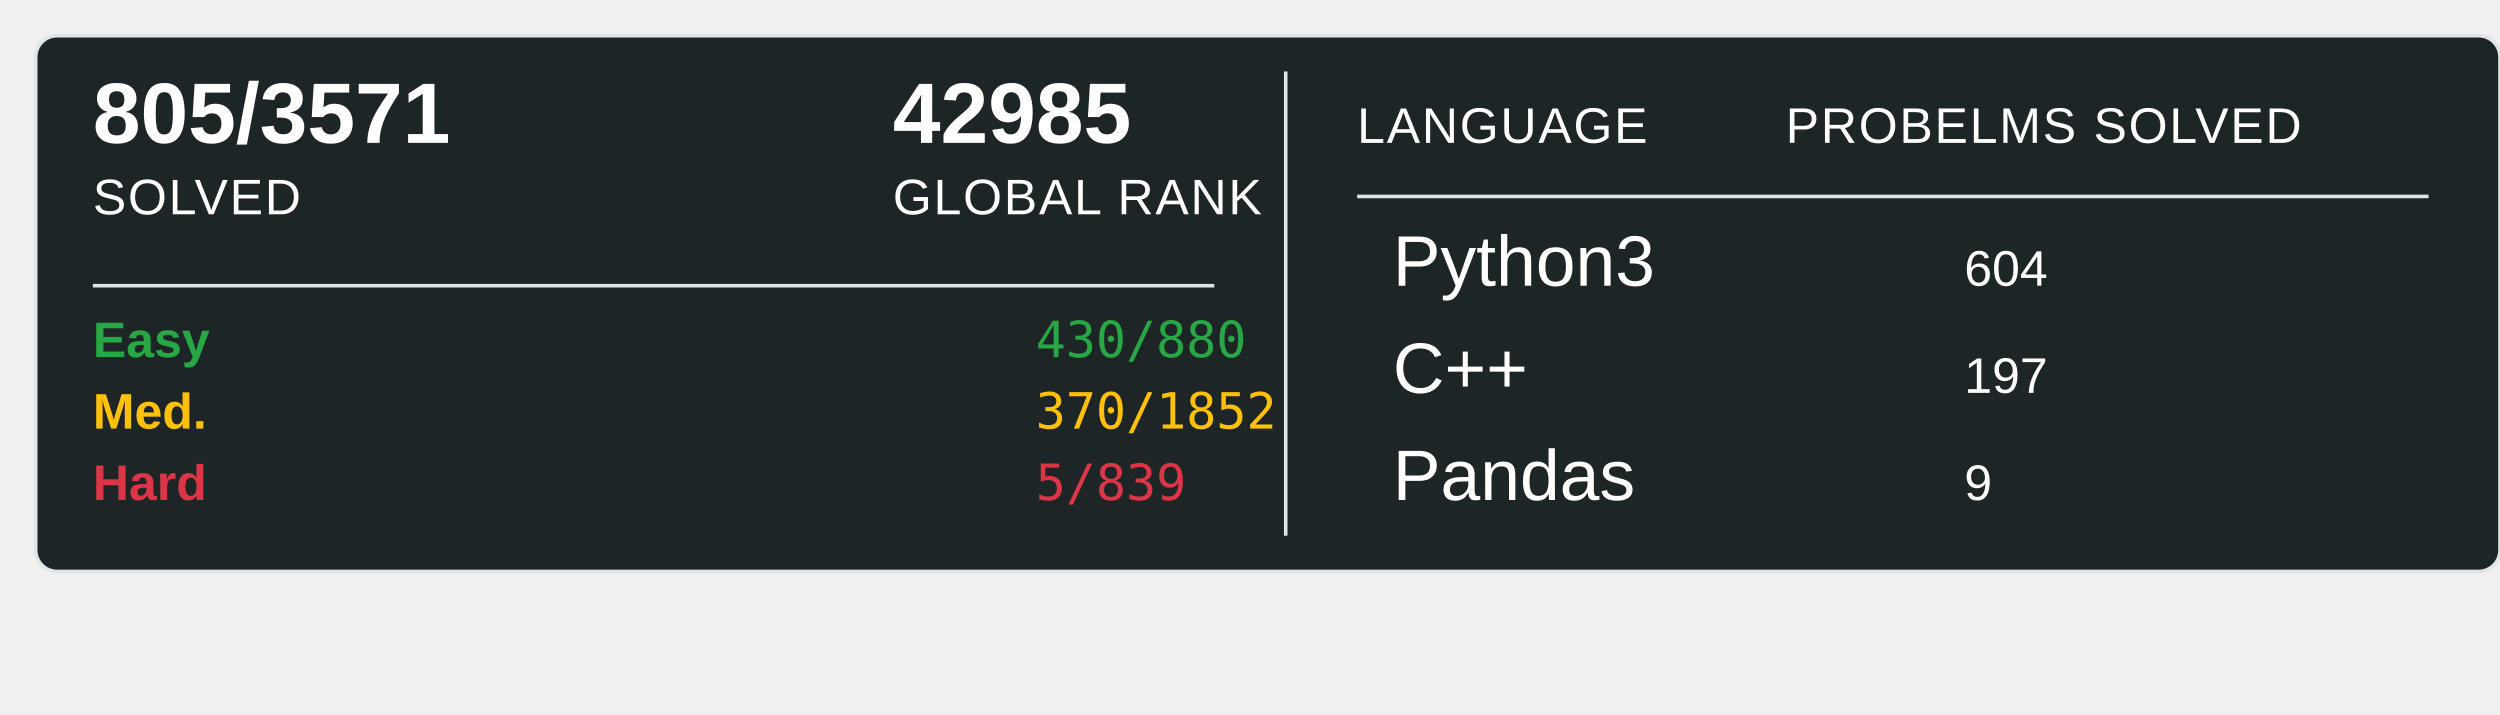
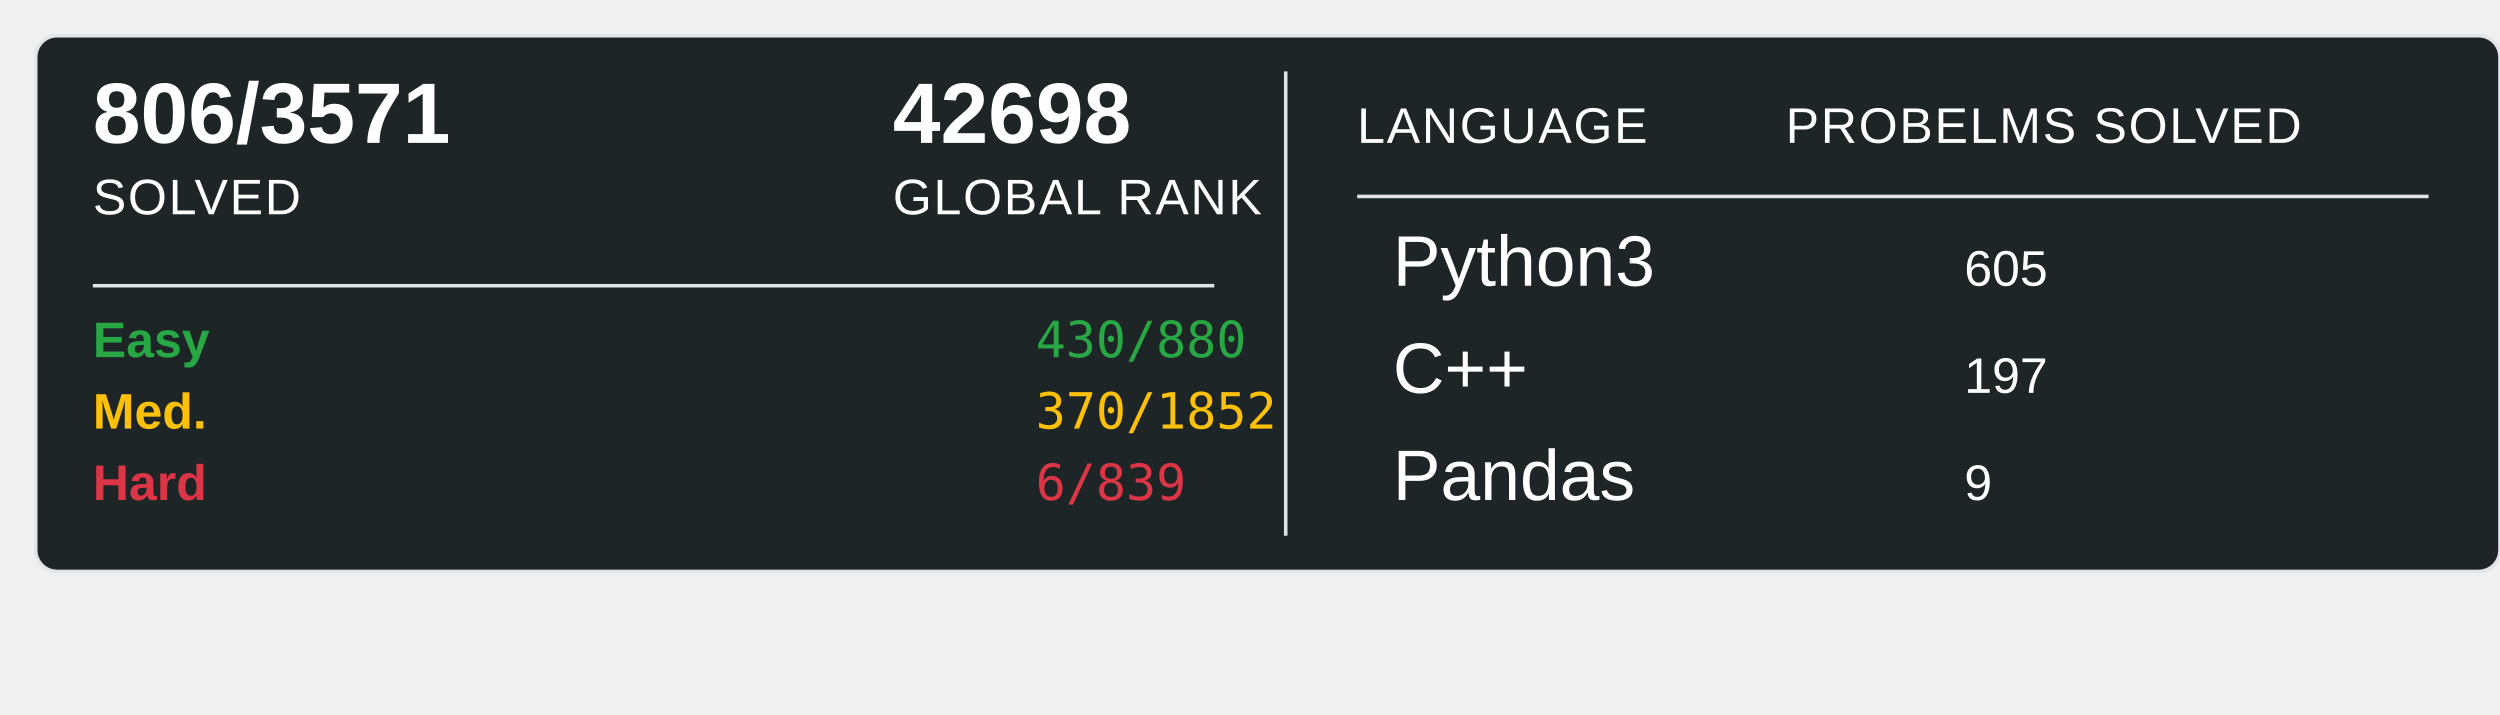
<svg xmlns="http://www.w3.org/2000/svg" width="700" height="200">
  <rect x="10" y="10" width="690" height="150" rx="6" ry="6" fill="#1E2526" stroke="#e1e4e8" stroke-width="1" />
-   <text x="26" y="40" font-family="Arial, sans-serif" font-size="24" font-weight="600" fill="#ffffff">805/3571</text>
+   <text x="26" y="40" font-family="Arial, sans-serif" font-size="24" font-weight="600" fill="#ffffff">806/3571</text>
  <text x="26" y="60" font-family="Arial, sans-serif" font-size="14" fill="#ffffff" text-transform="uppercase" letter-spacing="0.5">SOLVED</text>
-   <text x="250" y="40" font-family="Arial, sans-serif" font-size="24" font-weight="600" fill="#ffffff">42985</text>
+   <text x="250" y="40" font-family="Arial, sans-serif" font-size="24" font-weight="600" fill="#ffffff">42698</text>
  <text x="250" y="60" font-family="Arial, sans-serif" font-size="14" fill="#ffffff" text-transform="uppercase" letter-spacing="0.5">GLOBAL RANK</text>
  <line x1="26" y1="80" x2="340" y2="80" stroke="#e1e4e8" stroke-width="1" />
  <text x="26" y="100" font-family="Arial, sans-serif" font-size="14" font-weight="600" fill="#28a745">Easy</text>
  <text x="290" y="100" font-family="monospace" font-size="14" fill="#28a745">430/880</text>
  <text x="26" y="120" font-family="Arial, sans-serif" font-size="14" font-weight="600" fill="#ffc107">Med.</text>
  <text x="290" y="120" font-family="monospace" font-size="14" fill="#ffc107">370/1852</text>
  <text x="26" y="140" font-family="Arial, sans-serif" font-size="14" font-weight="600" fill="#dc3545">Hard</text>
-   <text x="290" y="140" font-family="monospace" font-size="14" fill="#dc3545">5/839</text>
+   <text x="290" y="140" font-family="monospace" font-size="14" fill="#dc3545">6/839</text>
  <line x1="360" y1="20" x2="360" y2="150" stroke="#e1e4e8" stroke-width="1" />
  <text x="380" y="40" font-family="Arial, sans-serif" font-size="14" fill="#ffffff" text-transform="uppercase" letter-spacing="0.5">LANGUAGE</text>
  <line x1="380" y1="55" x2="680" y2="55" stroke="#e1e4e8" stroke-width="1" />
  <text x="500" y="40" font-family="Arial, sans-serif" font-size="14" fill="#ffffff" text-transform="uppercase" letter-spacing="0.5">PROBELMS SOLVED</text>
  <text x="390" y="80" font-family="Arial, sans-serif" font-size="20" fill="#ffffff">Python3</text>
-   <text x="550" y="80" font-family="Arial, sans-serif" font-size="14" fill="#ffffff">604</text>
+   <text x="550" y="80" font-family="Arial, sans-serif" font-size="14" fill="#ffffff">605</text>
  <text x="390" y="110" font-family="Arial, sans-serif" font-size="20" fill="#ffffff">C++</text>
  <text x="550" y="110" font-family="Arial, sans-serif" font-size="14" fill="#ffffff">197</text>
  <text x="390" y="140" font-family="Arial, sans-serif" font-size="20" fill="#ffffff">Pandas</text>
  <text x="550" y="140" font-family="Arial, sans-serif" font-size="14" fill="#ffffff">9</text>
</svg>
